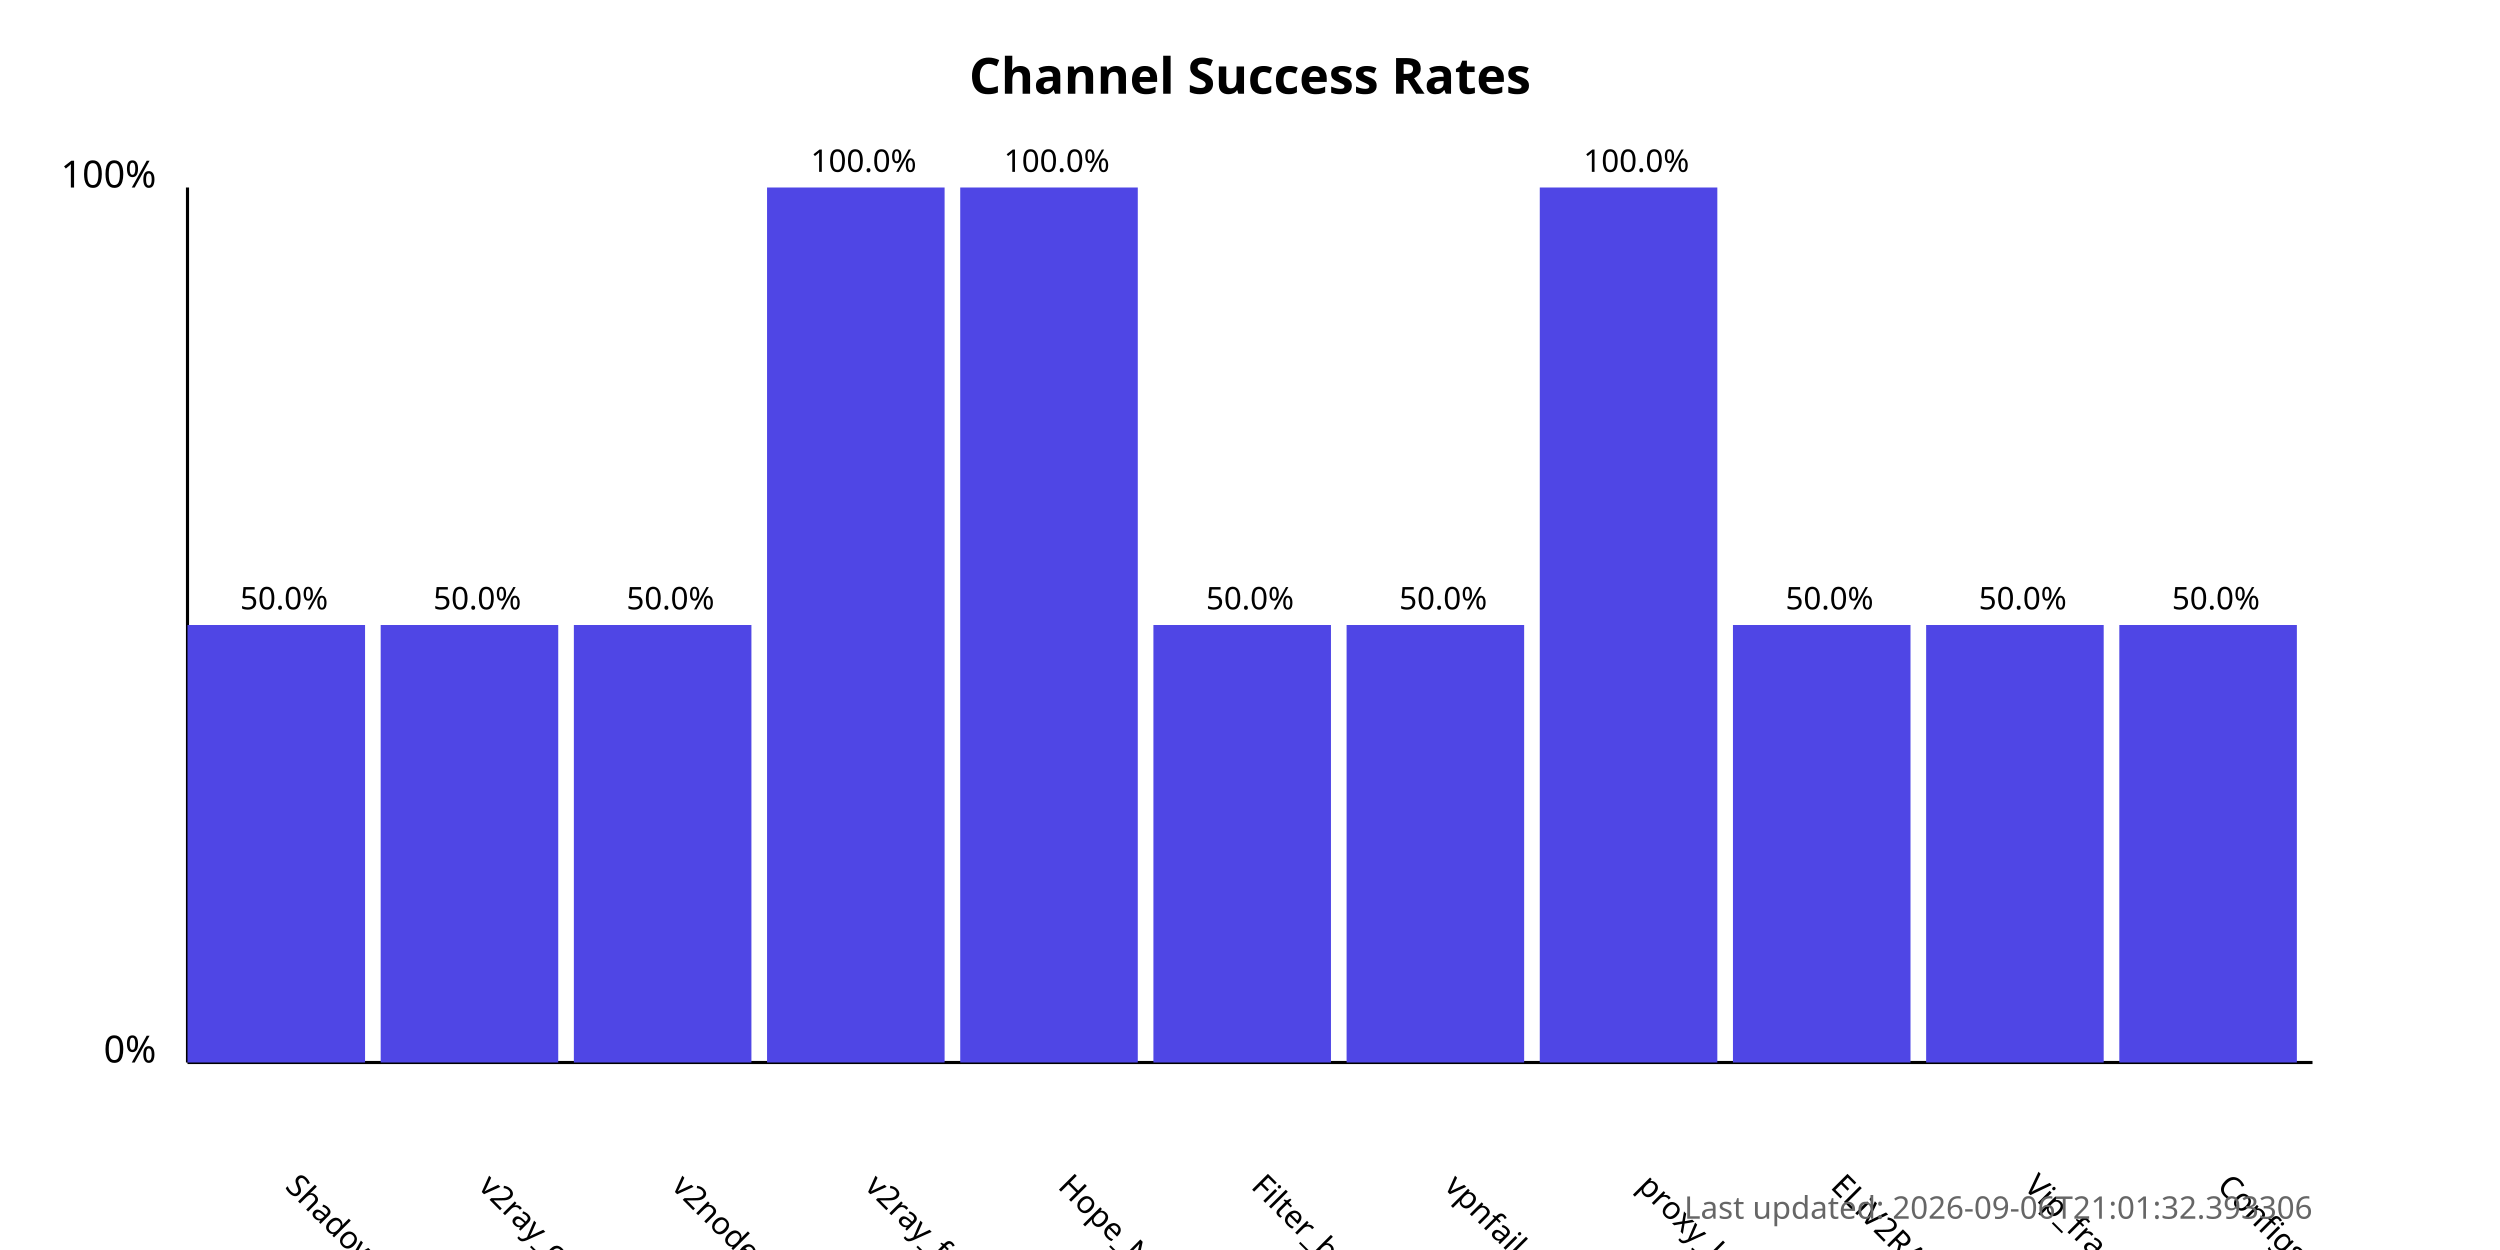
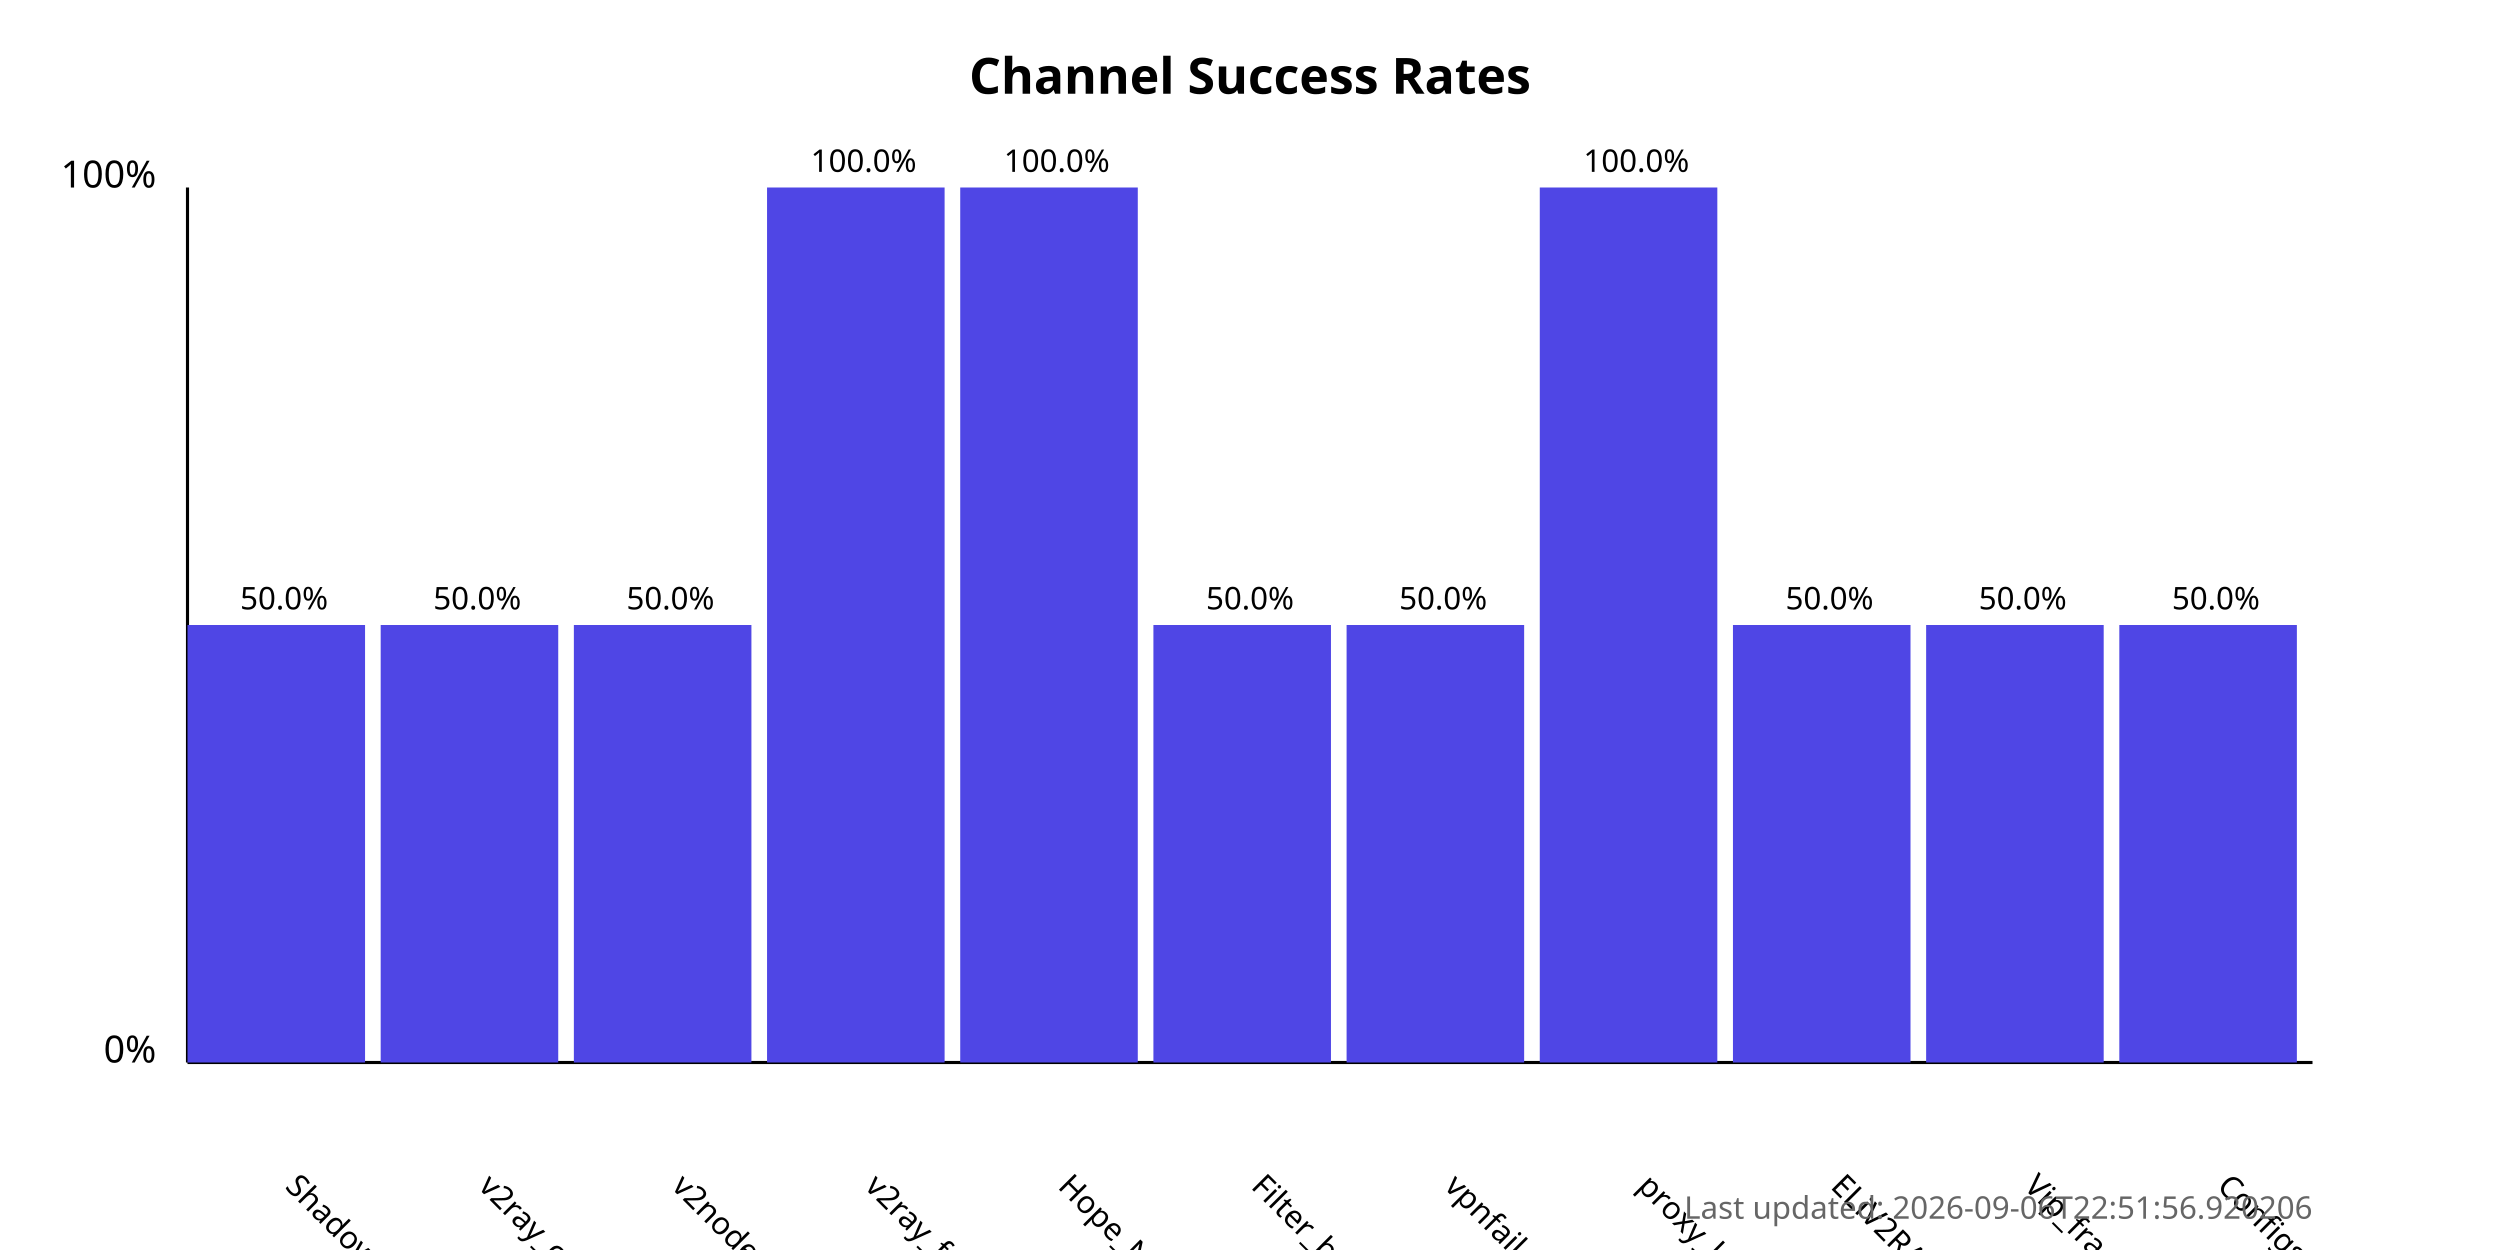
<svg xmlns="http://www.w3.org/2000/svg" width="800" height="400">
  <style>
            .chart-title { font: bold 16px sans-serif; }
            .axis-label { font: 12px sans-serif; }
            .tick-label { font: 10px sans-serif; }
            .bar { fill: #4f46e5; }
            .bar:hover { fill: #6366f1; }
            .timestamp { font: 10px sans-serif; fill: #666; }
        </style>
  <text x="400.0" y="30" text-anchor="middle" class="chart-title">
            Channel Success Rates
        </text>
  <line x1="60" y1="340" x2="60" y2="60" stroke="black" stroke-width="1" />
  <line x1="60" y1="340" x2="740" y2="340" stroke="black" stroke-width="1" />
  <text x="50" y="340" text-anchor="end" class="axis-label">0%</text>
  <text x="50" y="60" text-anchor="end" class="axis-label">100%</text>
  <g>
    <rect x="60" y="200.0" width="56.818" height="140.0" class="bar" />
    <text x="90.909" y="380" transform="rotate(45, 90.90909, 380)" text-anchor="start" class="tick-label">
                ShadowProxy66
            </text>
    <text x="90.909" y="195.0" text-anchor="middle" class="tick-label">
                50.0%
            </text>
  </g>
  <g>
    <rect x="121.818" y="200.0" width="56.818" height="140.0" class="bar" />
    <text x="152.727" y="380" transform="rotate(45, 152.7273, 380)" text-anchor="start" class="tick-label">
                v2ray_configs_pool
            </text>
    <text x="152.727" y="195.0" text-anchor="middle" class="tick-label">
                50.0%
            </text>
  </g>
  <g>
    <rect x="183.636" y="200.0" width="56.818" height="140.0" class="bar" />
    <text x="214.545" y="380" transform="rotate(45, 214.5455, 380)" text-anchor="start" class="tick-label">
                v2nodes
            </text>
    <text x="214.545" y="195.0" text-anchor="middle" class="tick-label">
                50.0%
            </text>
  </g>
  <g>
    <rect x="245.455" y="60.0" width="56.818" height="280.0" class="bar" />
    <text x="276.364" y="380" transform="rotate(45, 276.3636, 380)" text-anchor="start" class="tick-label">
                v2ray_free_conf
            </text>
    <text x="276.364" y="55.0" text-anchor="middle" class="tick-label">
                100.0%
            </text>
  </g>
  <g>
    <rect x="307.273" y="60.0" width="56.818" height="280.0" class="bar" />
    <text x="338.182" y="380" transform="rotate(45, 338.1818, 380)" text-anchor="start" class="tick-label">
                Hope_Net
            </text>
    <text x="338.182" y="55.0" text-anchor="middle" class="tick-label">
                100.0%
            </text>
  </g>
  <g>
    <rect x="369.091" y="200.0" width="56.818" height="140.0" class="bar" />
    <text x="400.0" y="380" transform="rotate(45, 400.0, 380)" text-anchor="start" class="tick-label">
                Filter_breaker
            </text>
    <text x="400.0" y="195.0" text-anchor="middle" class="tick-label">
                50.0%
            </text>
  </g>
  <g>
    <rect x="430.909" y="200.0" width="56.818" height="140.0" class="bar" />
    <text x="461.818" y="380" transform="rotate(45, 461.8182, 380)" text-anchor="start" class="tick-label">
                vpnfail_vless
            </text>
    <text x="461.818" y="195.0" text-anchor="middle" class="tick-label">
                50.0%
            </text>
  </g>
  <g>
    <rect x="492.727" y="60.0" width="56.818" height="280.0" class="bar" />
    <text x="523.636" y="380" transform="rotate(45, 523.6364, 380)" text-anchor="start" class="tick-label">
                proxy_kafee
            </text>
    <text x="523.636" y="55.0" text-anchor="middle" class="tick-label">
                100.0%
            </text>
  </g>
  <g>
    <rect x="554.545" y="200.0" width="56.818" height="140.0" class="bar" />
    <text x="585.455" y="380" transform="rotate(45, 585.4545, 380)" text-anchor="start" class="tick-label">
                ELiV2RAY
            </text>
    <text x="585.455" y="195.0" text-anchor="middle" class="tick-label">
                50.0%
            </text>
  </g>
  <g>
    <rect x="616.364" y="200.0" width="56.818" height="140.0" class="bar" />
    <text x="647.273" y="380" transform="rotate(45, 647.2727, 380)" text-anchor="start" class="tick-label">
                Vip_fragment_v2ray
            </text>
    <text x="647.273" y="195.0" text-anchor="middle" class="tick-label">
                50.0%
            </text>
  </g>
  <g>
    <rect x="678.182" y="200.0" width="56.818" height="140.0" class="bar" />
    <text x="709.091" y="380" transform="rotate(45, 709.0909, 380)" text-anchor="start" class="tick-label">
                ConfigsHubPlus
            </text>
    <text x="709.091" y="195.0" text-anchor="middle" class="tick-label">
                50.0%
            </text>
  </g>
  <text x="740" y="390" text-anchor="end" class="timestamp">
-             Last updated: 2026-09-06T21:01:32.393306
+             Last updated: 2026-09-06T22:51:56.920206
        </text>
</svg>
